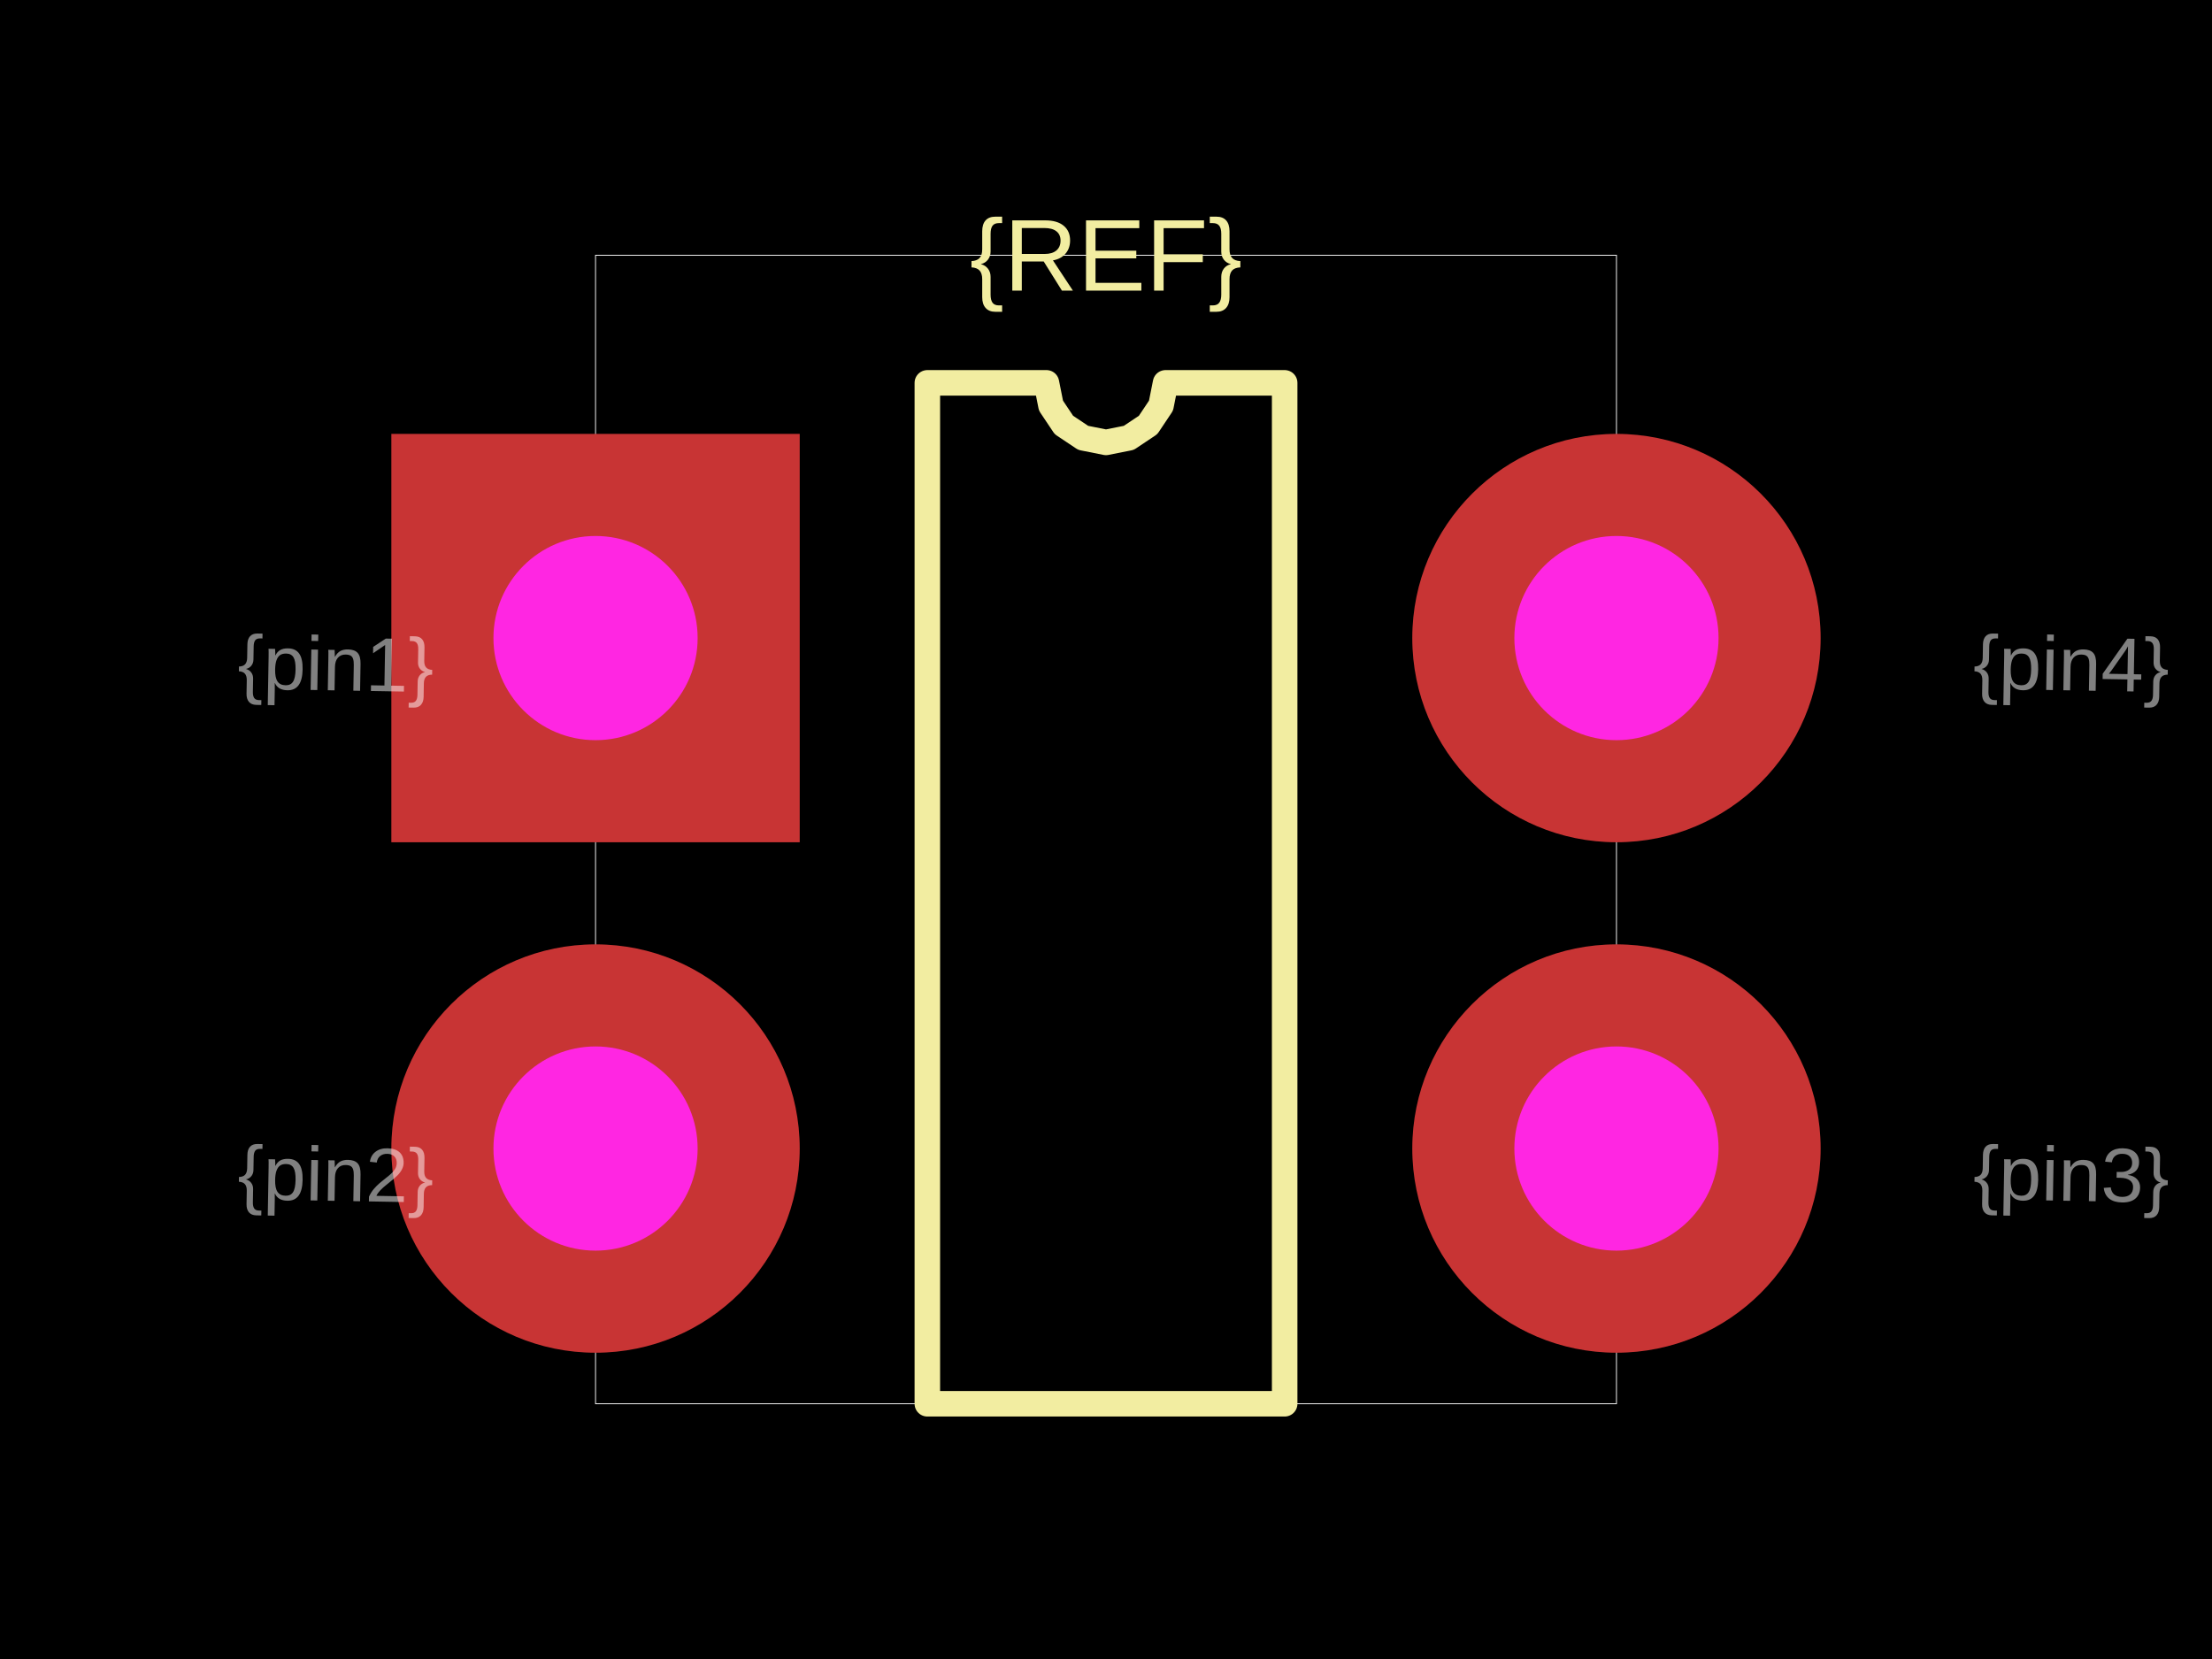
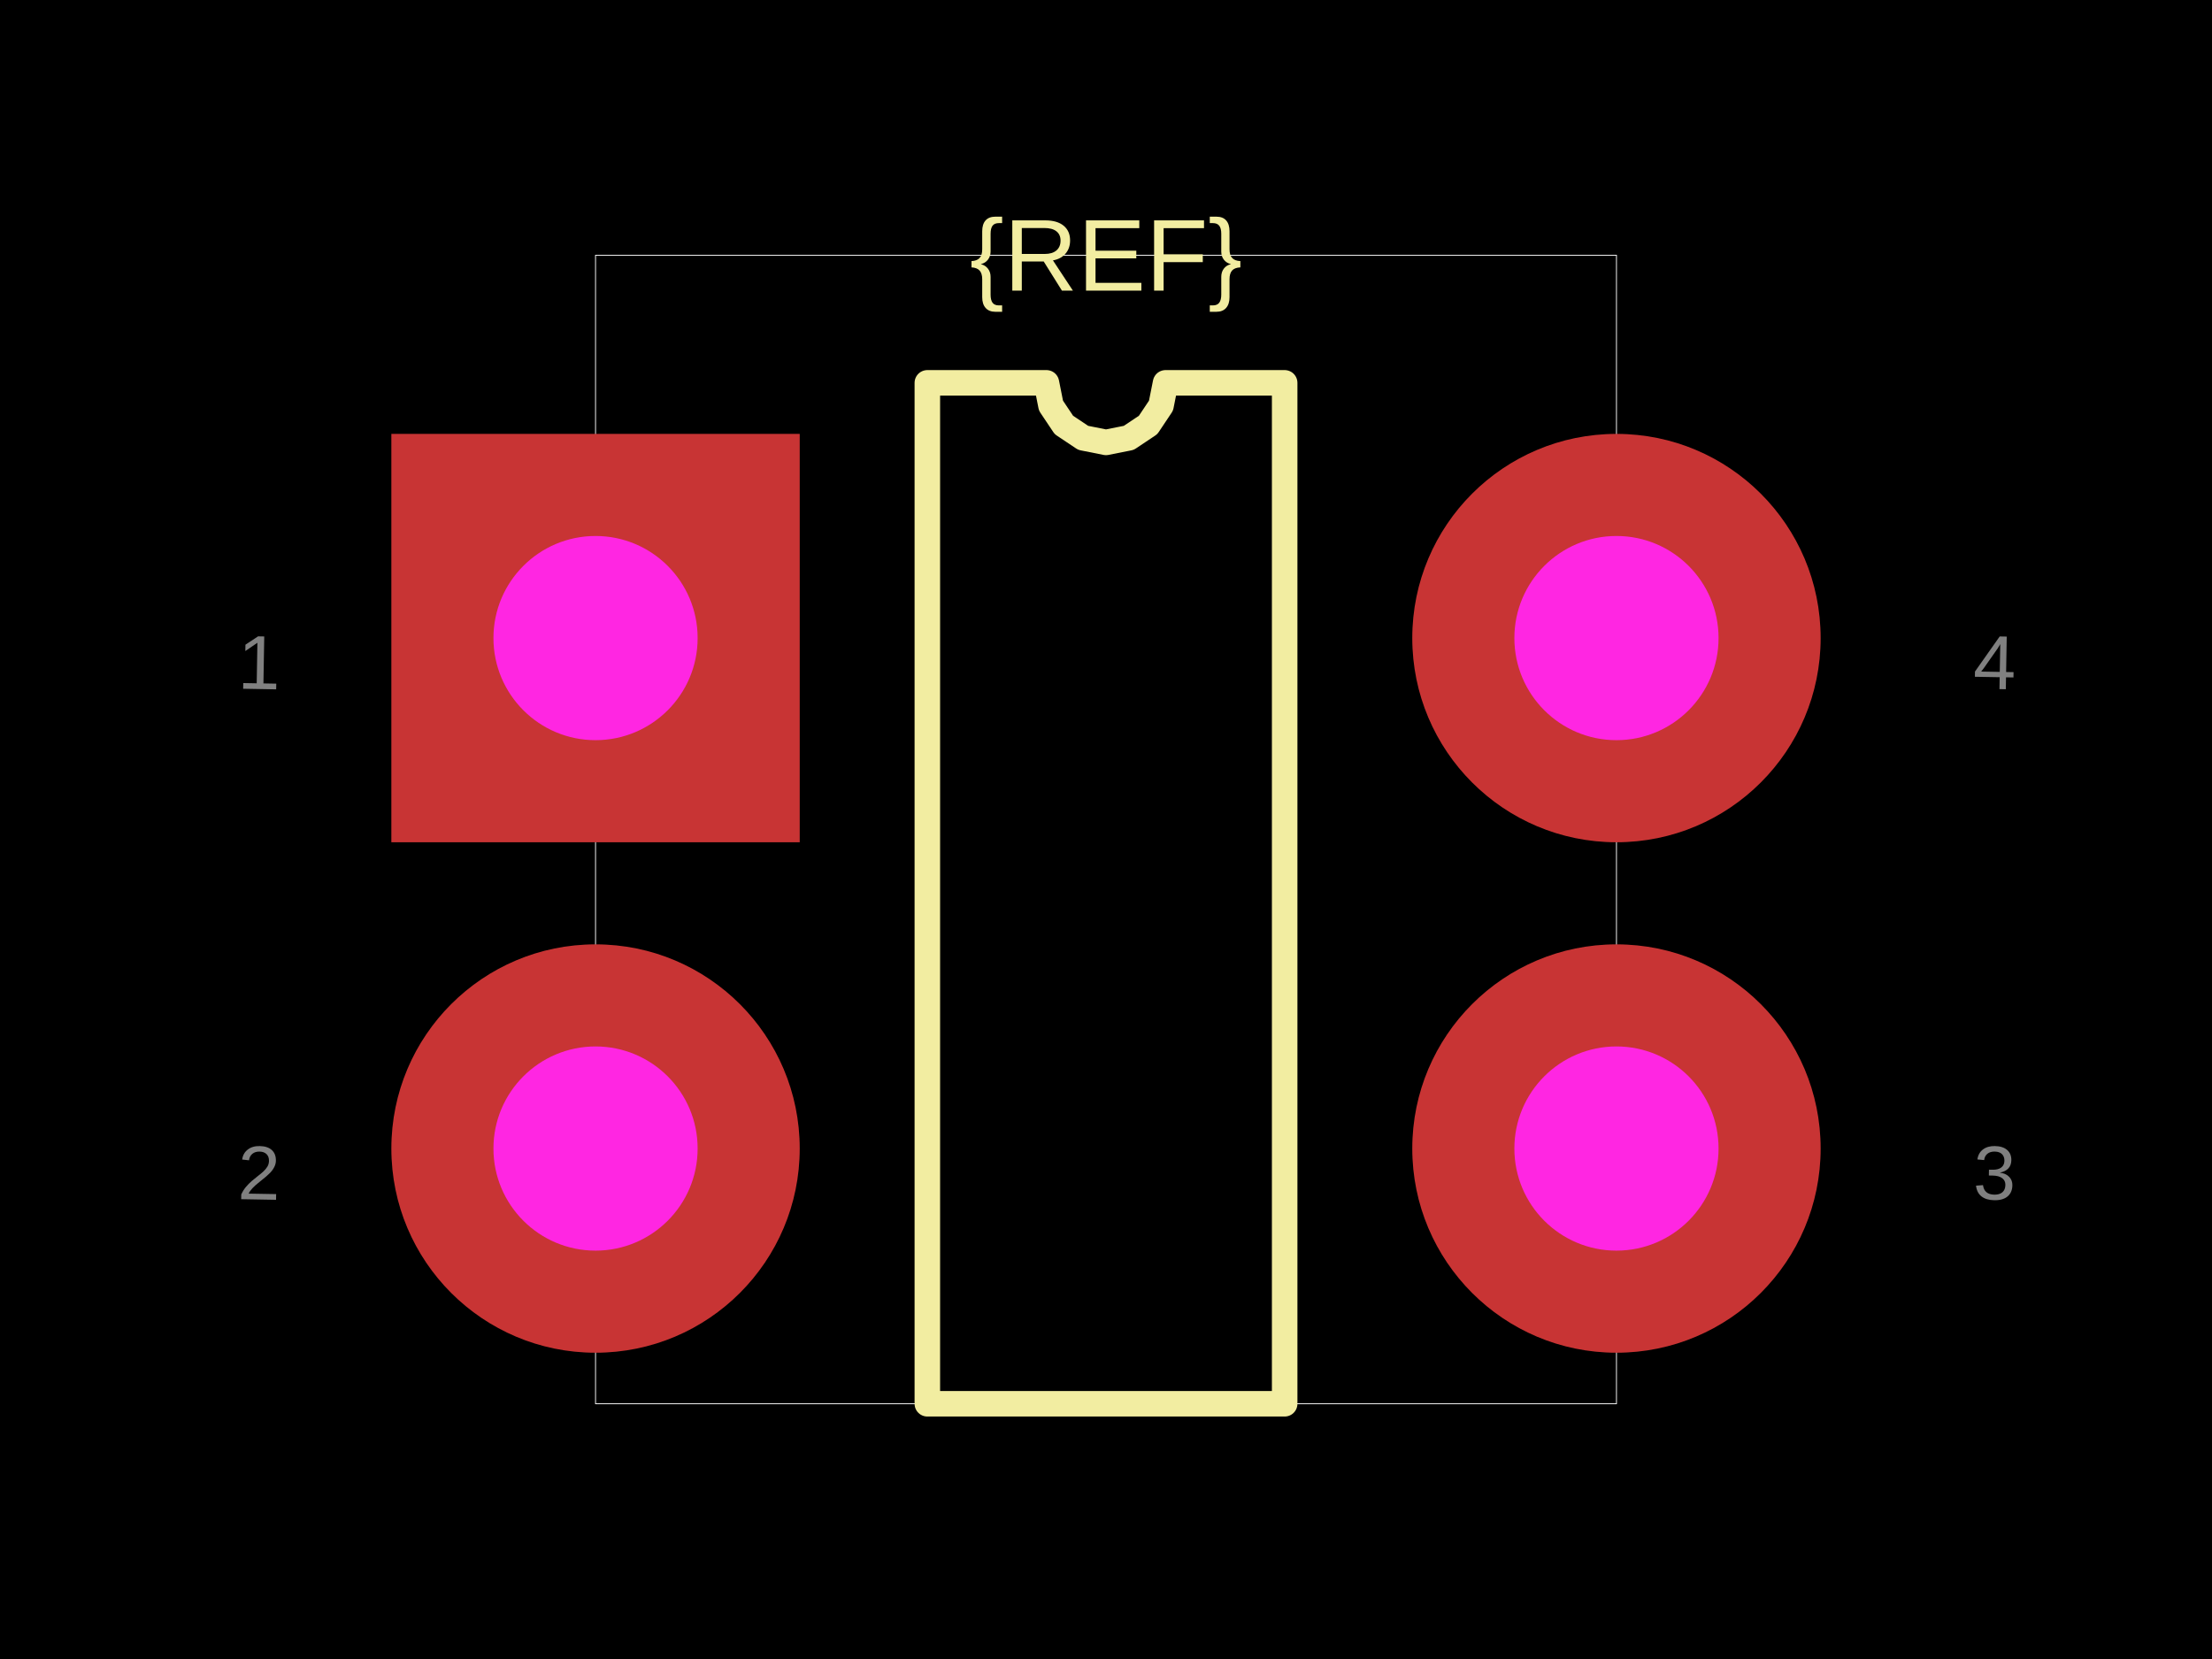
<svg xmlns="http://www.w3.org/2000/svg" width="800" height="600">
  <style />
  <rect class="boundary" x="0" y="0" fill="#000" width="800" height="600" data-type="pcb_background" data-pcb-layer="global" />
  <rect class="pcb-boundary" fill="none" stroke="#fff" stroke-width="0.3" x="215.385" y="92.308" width="369.231" height="415.385" data-type="pcb_boundary" data-pcb-layer="global" />
  <path class="pcb-silkscreen pcb-silkscreen-top" d="M 335.385 507.692 L 335.385 138.462 L 378.462 138.462 L 380.101 146.704 L 384.77 153.692 L 391.758 158.36 L 400 160 L 408.242 158.36 L 415.23 153.692 L 419.899 146.704 L 421.538 138.462 L 464.615 138.462 L 464.615 507.692 L 335.385 507.692 Z" fill="none" stroke="#f2eda1" stroke-width="9.231" stroke-linecap="round" stroke-linejoin="round" data-pcb-component-id="" data-pcb-silkscreen-path-id="silkscreen_path_1" data-type="pcb_silkscreen_path" data-pcb-layer="top" />
  <text x="0" y="0" dx="0" dy="0" fill="#f2eda1" font-family="Arial, sans-serif" font-size="36.923" text-anchor="middle" dominant-baseline="central" transform="matrix(1,0,0,1,400,92.30769)" class="pcb-silkscreen-text pcb-silkscreen-top" data-pcb-silkscreen-text-id="silkscreen_text_1" stroke="none" data-type="pcb_silkscreen_text" data-pcb-layer="top">{REF}</text>
  <g data-type="pcb_plated_hole" data-pcb-layer="through">
    <rect class="pcb-hole-outer-pad" fill="rgb(200, 52, 52)" x="141.538" y="156.923" width="147.692" height="147.692" data-type="pcb_plated_hole" data-pcb-layer="top" />
    <circle class="pcb-hole-inner" fill="#FF26E2" cx="215.385" cy="230.769" r="36.923" data-type="pcb_plated_hole_drill" data-pcb-layer="drill" />
  </g>
  <g data-type="pcb_plated_hole" data-pcb-layer="through">
    <circle class="pcb-hole-outer" fill="rgb(200, 52, 52)" cx="215.385" cy="415.385" r="73.846" data-type="pcb_plated_hole" data-pcb-layer="top" />
    <circle class="pcb-hole-inner" fill="#FF26E2" cx="215.385" cy="415.385" r="36.923" data-type="pcb_plated_hole_drill" data-pcb-layer="drill" />
  </g>
  <g data-type="pcb_plated_hole" data-pcb-layer="through">
    <circle class="pcb-hole-outer" fill="rgb(200, 52, 52)" cx="584.615" cy="415.385" r="73.846" data-type="pcb_plated_hole" data-pcb-layer="top" />
    <circle class="pcb-hole-inner" fill="#FF26E2" cx="584.615" cy="415.385" r="36.923" data-type="pcb_plated_hole_drill" data-pcb-layer="drill" />
  </g>
  <g data-type="pcb_plated_hole" data-pcb-layer="through">
    <circle class="pcb-hole-outer" fill="rgb(200, 52, 52)" cx="584.615" cy="230.769" r="73.846" data-type="pcb_plated_hole" data-pcb-layer="top" />
    <circle class="pcb-hole-inner" fill="#FF26E2" cx="584.615" cy="230.769" r="36.923" data-type="pcb_plated_hole_drill" data-pcb-layer="drill" />
  </g>
-   <text x="0" y="0" font-family="Arial, sans-serif" font-size="27.692" text-anchor="start" dominant-baseline="text-before-edge" transform="matrix(0.9998477,0.01745241,-0.01745241,0.9998477,86.15385,230.7692)" class="pcb-fabrication-note-text" fill="rgba(255,255,255,0.5)" data-type="pcb_fabrication_note_text" data-pcb-layer="overlay">{pin1}</text>
-   <text x="0" y="0" font-family="Arial, sans-serif" font-size="27.692" text-anchor="start" dominant-baseline="text-before-edge" transform="matrix(0.9998477,0.01745241,-0.01745241,0.9998477,86.15385,415.3846)" class="pcb-fabrication-note-text" fill="rgba(255,255,255,0.5)" data-type="pcb_fabrication_note_text" data-pcb-layer="overlay">{pin2}</text>
-   <text x="0" y="0" font-family="Arial, sans-serif" font-size="27.692" text-anchor="start" dominant-baseline="text-before-edge" transform="matrix(0.9998477,0.01745241,-0.01745241,0.9998477,713.8462,415.3846)" class="pcb-fabrication-note-text" fill="rgba(255,255,255,0.5)" data-type="pcb_fabrication_note_text" data-pcb-layer="overlay">{pin3}</text>
-   <text x="0" y="0" font-family="Arial, sans-serif" font-size="27.692" text-anchor="start" dominant-baseline="text-before-edge" transform="matrix(0.9998477,0.01745241,-0.01745241,0.9998477,713.8462,230.7692)" class="pcb-fabrication-note-text" fill="rgba(255,255,255,0.5)" data-type="pcb_fabrication_note_text" data-pcb-layer="overlay">{pin4}</text>
+   <text x="0" y="0" font-family="Arial, sans-serif" font-size="27.692" text-anchor="start" dominant-baseline="text-before-edge" transform="matrix(0.9998477,0.01745241,-0.01745241,0.9998477,86.15385,230.7692)" class="pcb-fabrication-note-text" fill="rgba(255,255,255,0.5)" data-type="pcb_fabrication_note_text" data-pcb-layer="overlay">1</text>
+   <text x="0" y="0" font-family="Arial, sans-serif" font-size="27.692" text-anchor="start" dominant-baseline="text-before-edge" transform="matrix(0.9998477,0.01745241,-0.01745241,0.9998477,86.15385,415.3846)" class="pcb-fabrication-note-text" fill="rgba(255,255,255,0.5)" data-type="pcb_fabrication_note_text" data-pcb-layer="overlay">2</text>
+   <text x="0" y="0" font-family="Arial, sans-serif" font-size="27.692" text-anchor="start" dominant-baseline="text-before-edge" transform="matrix(0.9998477,0.01745241,-0.01745241,0.9998477,713.8462,415.3846)" class="pcb-fabrication-note-text" fill="rgba(255,255,255,0.5)" data-type="pcb_fabrication_note_text" data-pcb-layer="overlay">3</text>
+   <text x="0" y="0" font-family="Arial, sans-serif" font-size="27.692" text-anchor="start" dominant-baseline="text-before-edge" transform="matrix(0.9998477,0.01745241,-0.01745241,0.9998477,713.8462,230.7692)" class="pcb-fabrication-note-text" fill="rgba(255,255,255,0.5)" data-type="pcb_fabrication_note_text" data-pcb-layer="overlay">4</text>
</svg>
